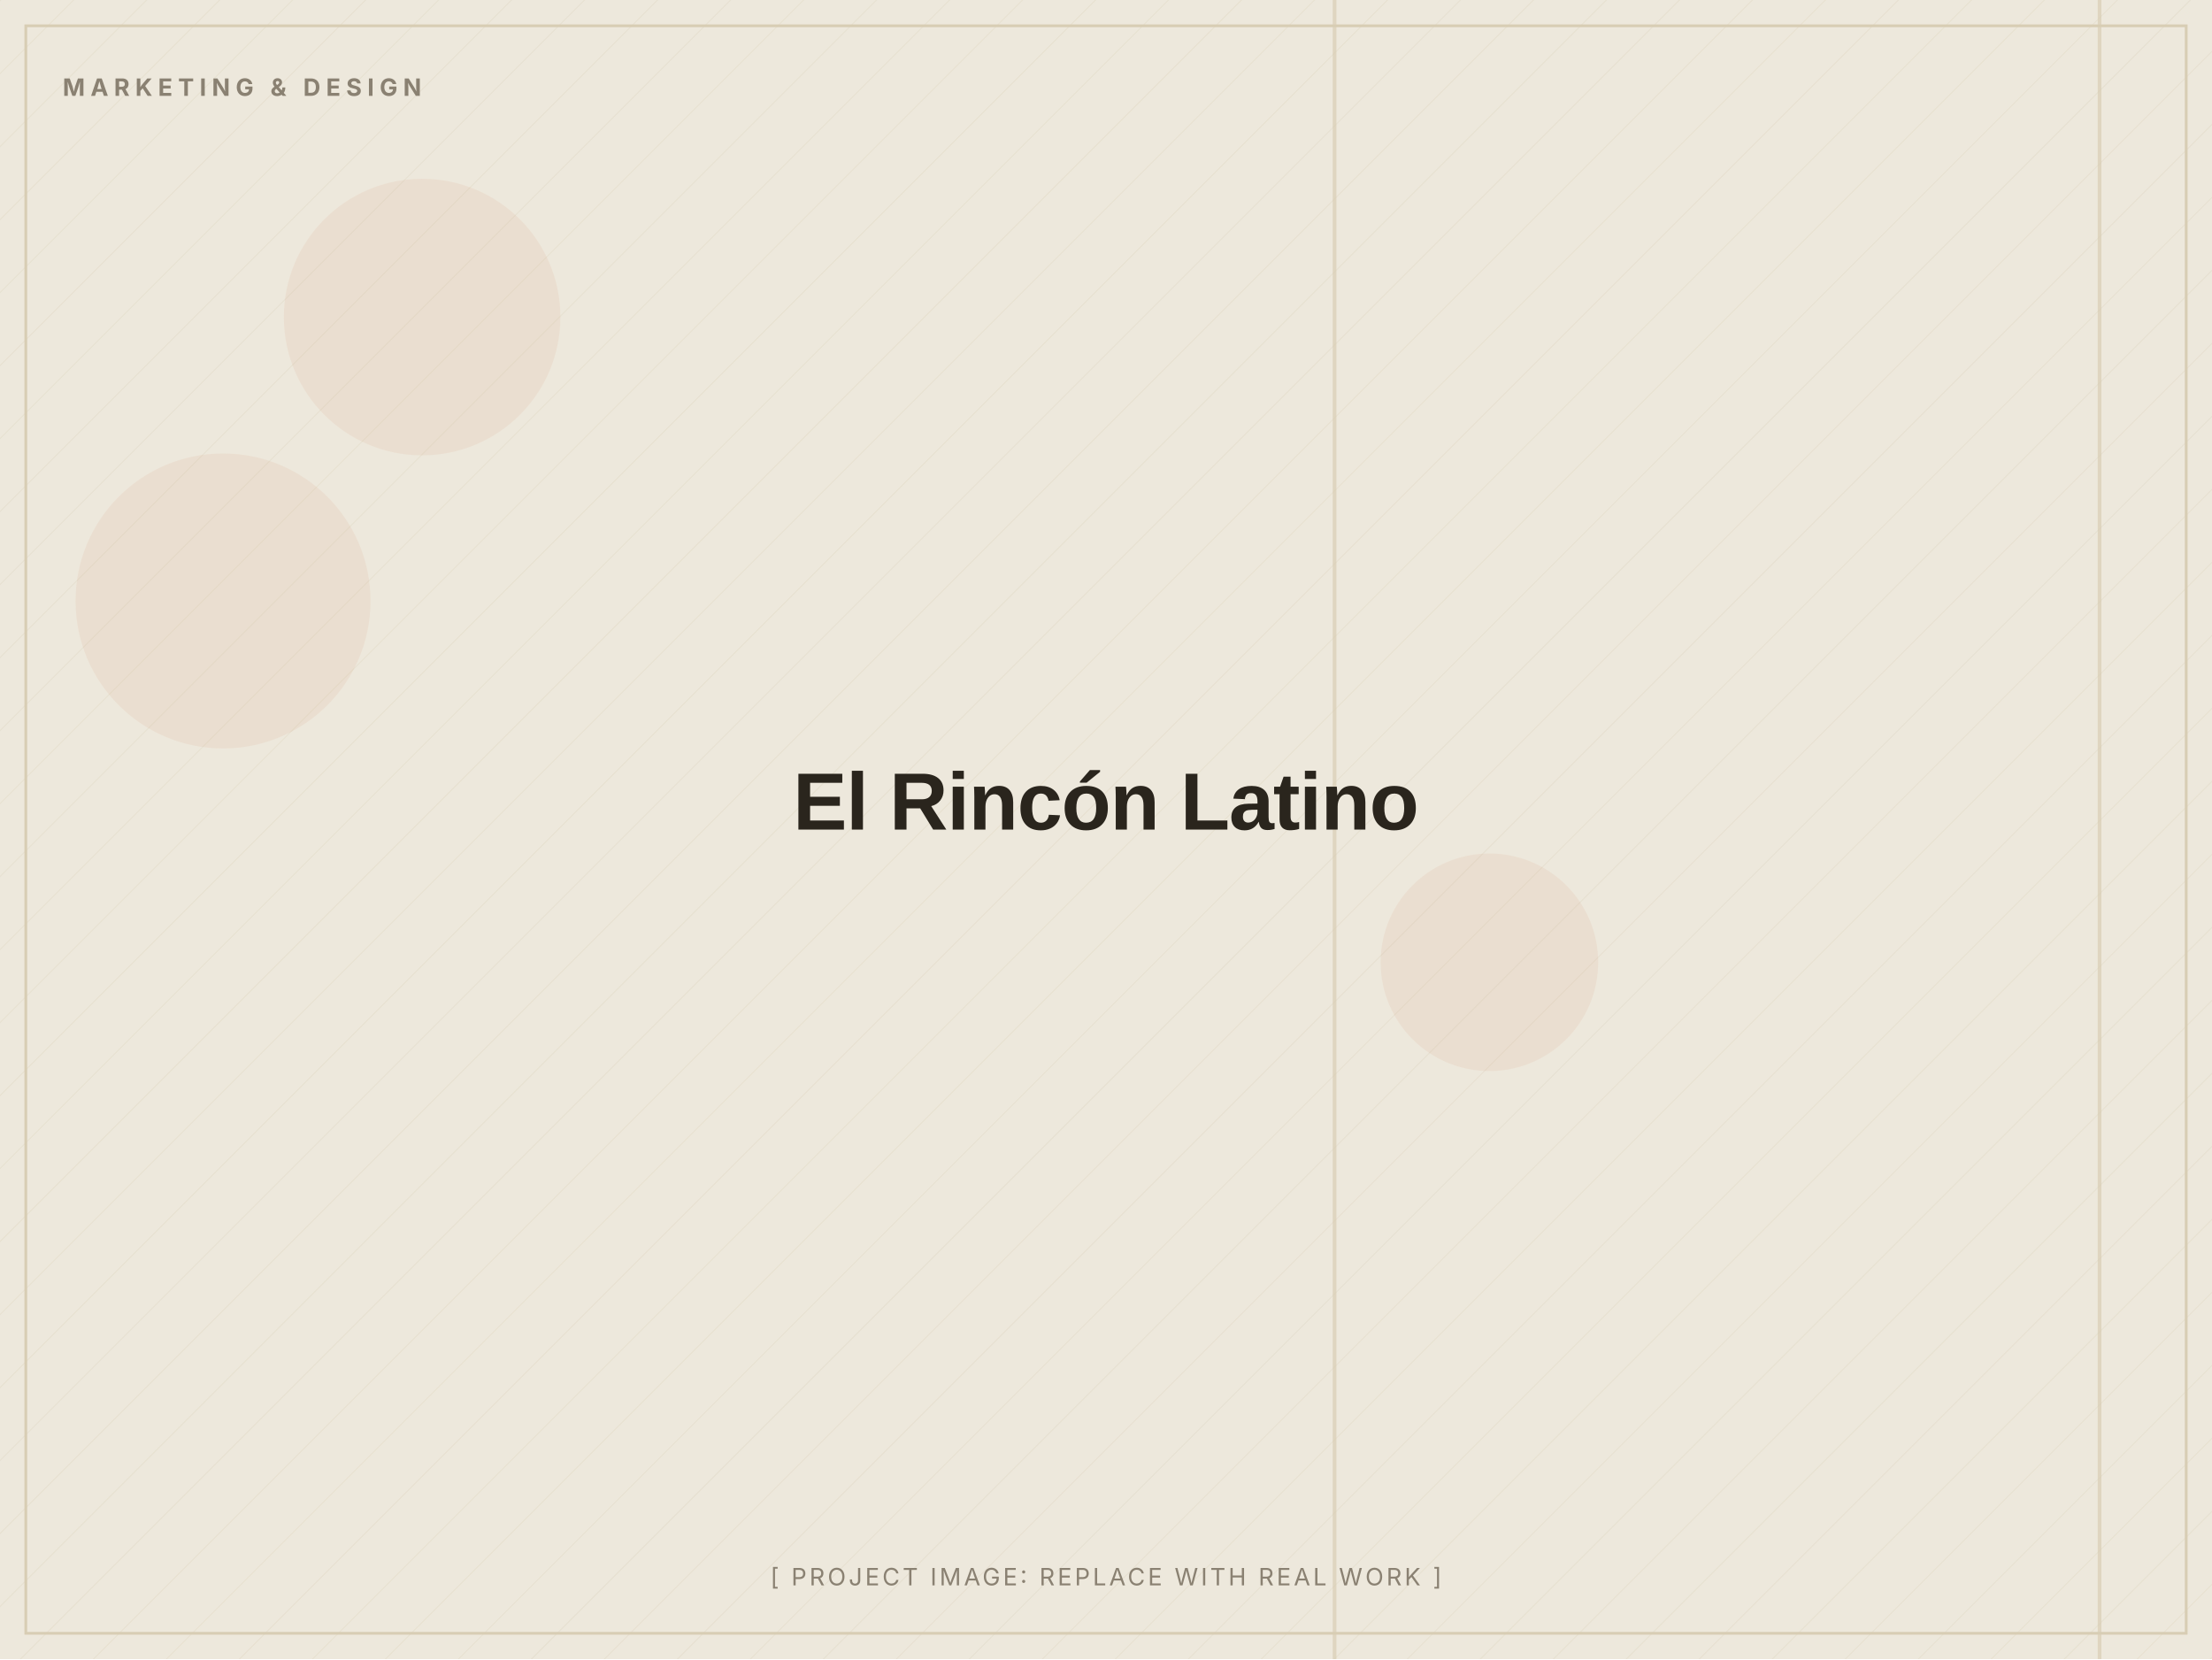
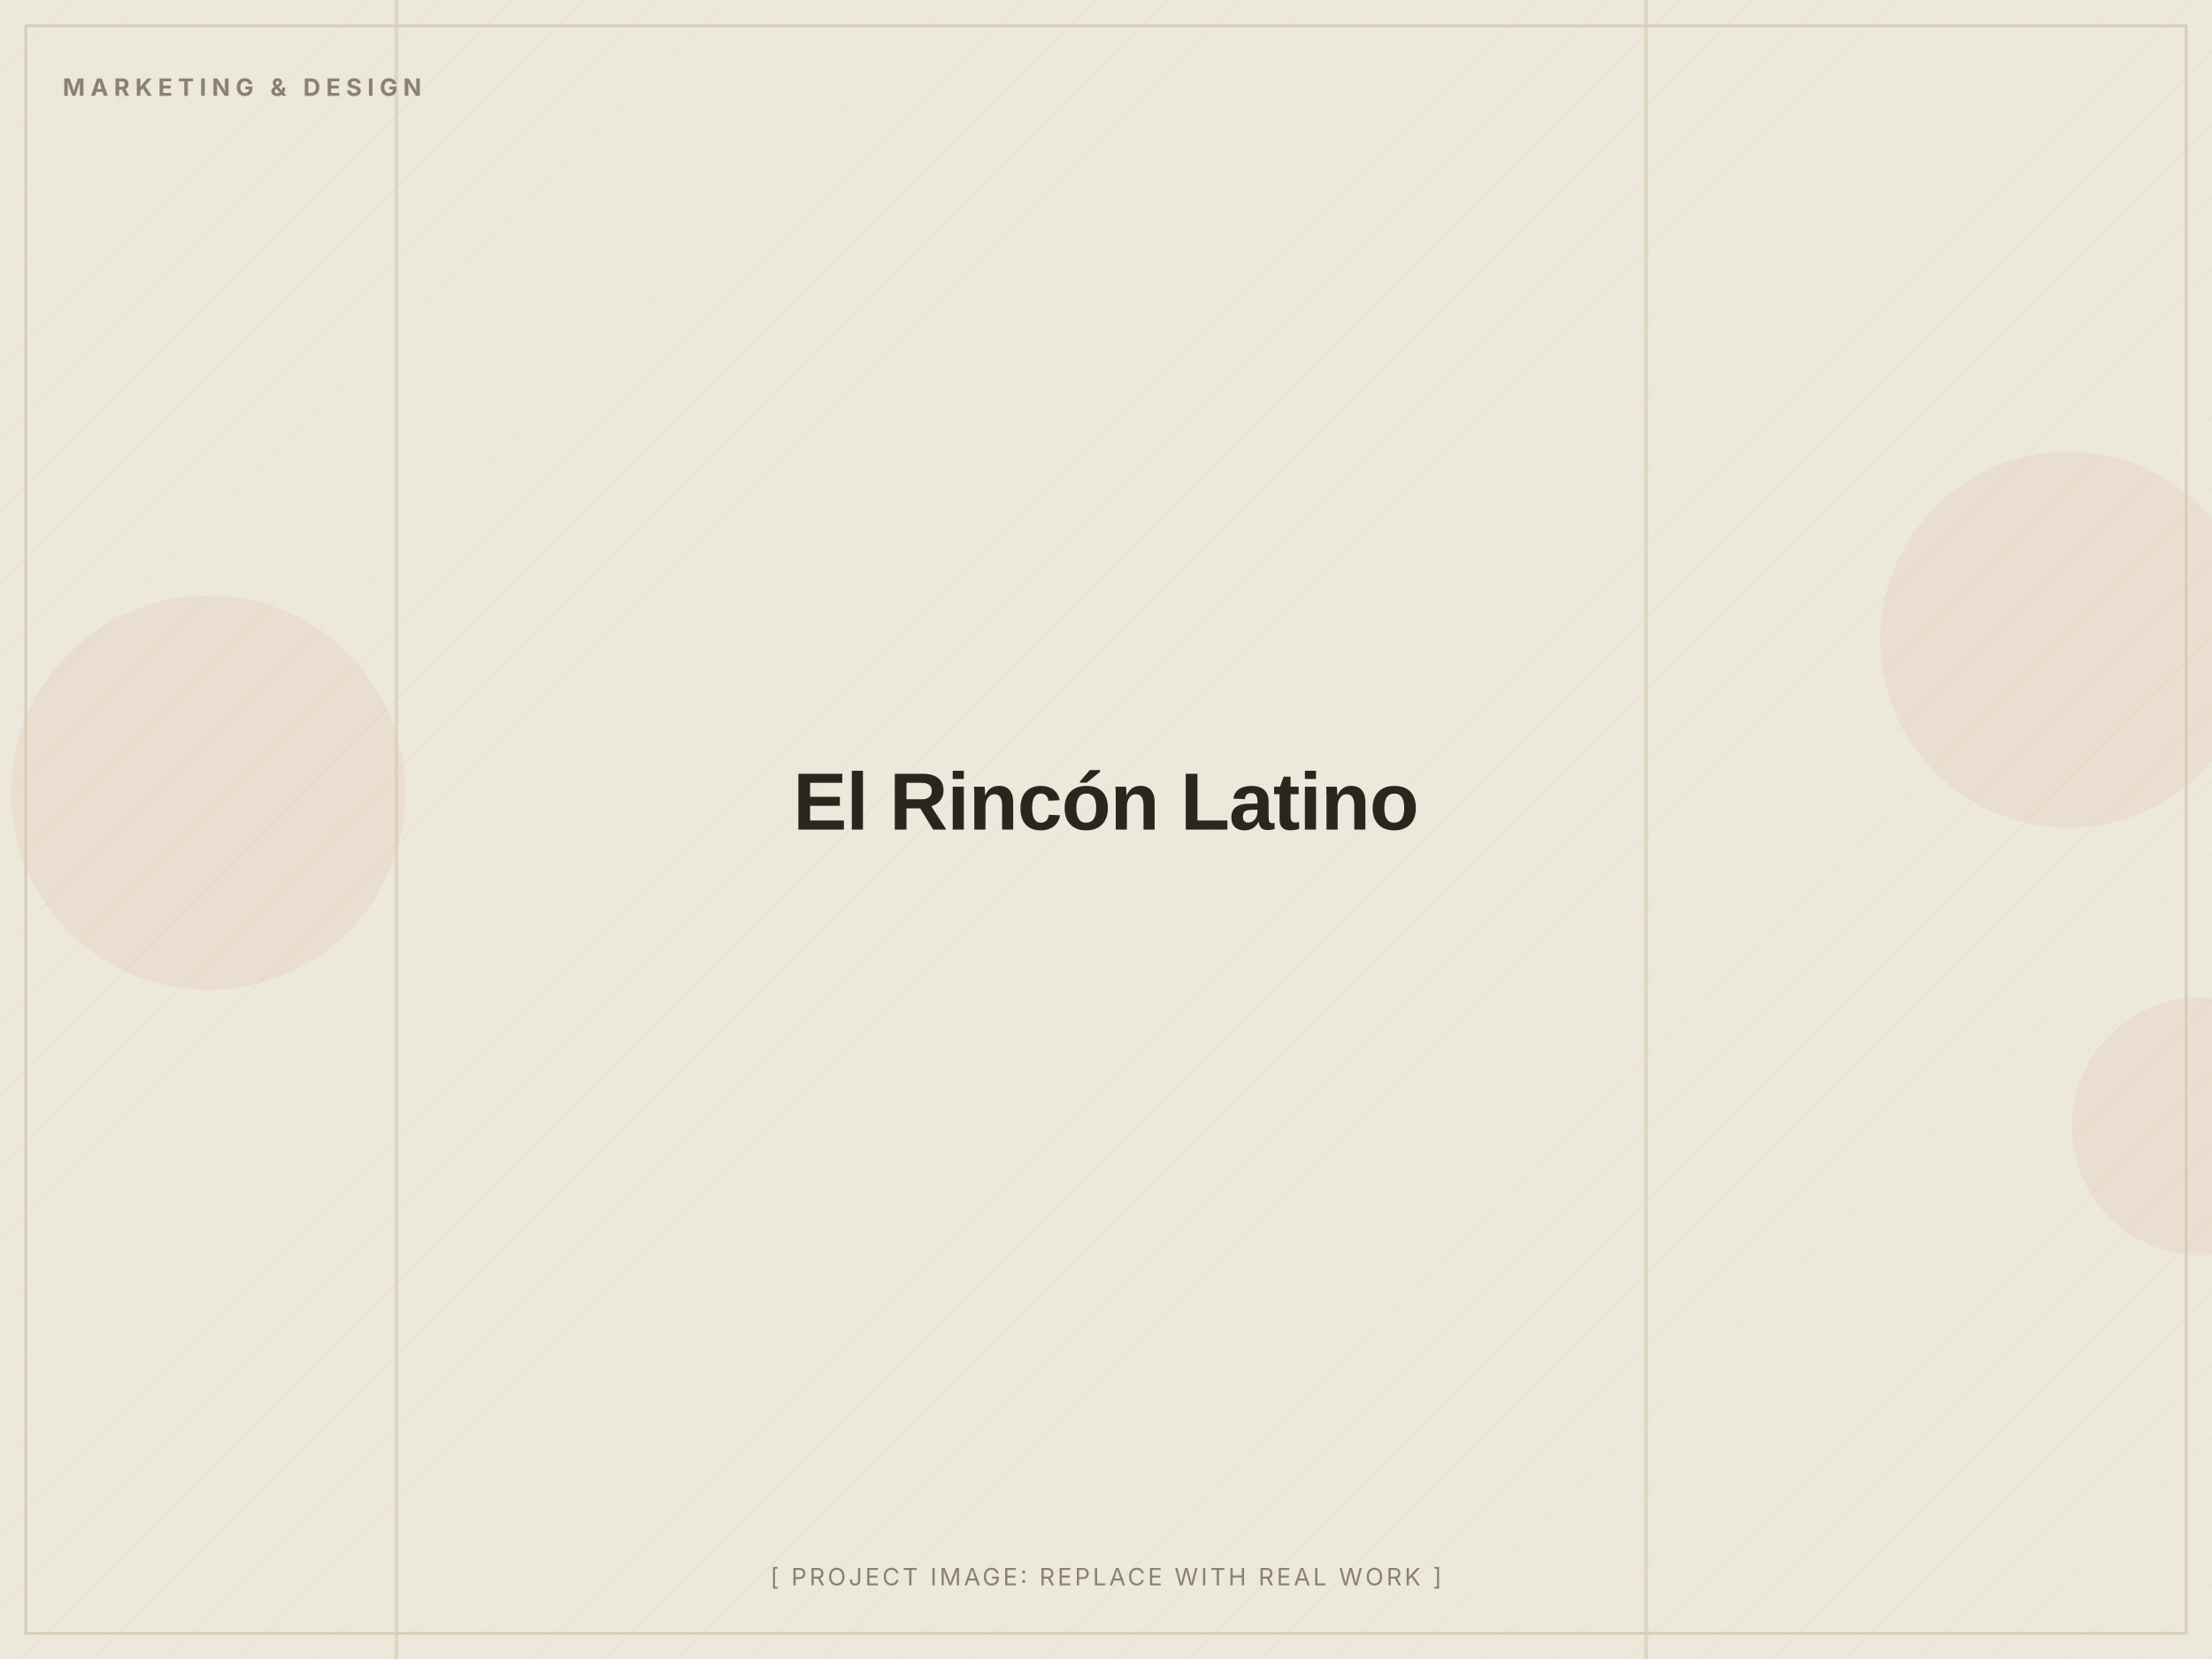
<svg xmlns="http://www.w3.org/2000/svg" width="1200" height="900" viewBox="0 0 1200 900" role="img" aria-label="El Rincón Latino (placeholder image)">
  <defs>
    <pattern id="d" width="28" height="28" patternUnits="userSpaceOnUse" patternTransform="rotate(45)">
      <line x1="0" y1="0" x2="0" y2="28" stroke="#D8CDB4" stroke-width="1" opacity="0.5" />
    </pattern>
  </defs>
  <rect width="1200" height="900" fill="#EDE8DC" />
  <rect width="1200" height="900" fill="url(#d)" opacity="0.55" />
-   <circle cx="229" cy="172" r="75" fill="#C2410C" opacity="0.06" />
-   <circle cx="808" cy="522" r="59" fill="#C2410C" opacity="0.06" />
-   <circle cx="121" cy="326" r="80" fill="#C2410C" opacity="0.06" />
-   <rect x="723" y="0" width="2" height="900" fill="#D8CDB4" opacity="0.7" />
-   <rect x="1138" y="0" width="2" height="900" fill="#D8CDB4" opacity="0.7" />
+   <circle cx="113" cy="430" r="107" fill="#C2410C" opacity="0.06" />
+   <circle cx="1194" cy="611" r="70" fill="#C2410C" opacity="0.06" />
+   <circle cx="1122" cy="347" r="102" fill="#C2410C" opacity="0.06" />
+   <rect x="892" y="0" width="2" height="900" fill="#D8CDB4" opacity="0.7" />
+   <rect x="214" y="0" width="2" height="900" fill="#D8CDB4" opacity="0.7" />
  <rect x="14" y="14" width="1172" height="872" fill="none" stroke="#D8CDB4" stroke-width="1.5" />
  <text x="34" y="52" font-family="Inter, Arial, sans-serif" font-weight="700" font-size="13" letter-spacing="3" fill="#8A8172">MARKETING &amp; DESIGN</text>
  <text x="600.0" y="450.0" text-anchor="middle" font-family="Archivo, Arial, sans-serif" font-weight="800" font-size="44" letter-spacing="-0.5" fill="#2A251D">El Rincón Latino</text>
  <text x="600.0" y="860" text-anchor="middle" font-family="Inter, Arial, sans-serif" font-size="13" letter-spacing="1.5" fill="#8A8172">[ PROJECT IMAGE: REPLACE WITH REAL WORK ]</text>
</svg>
